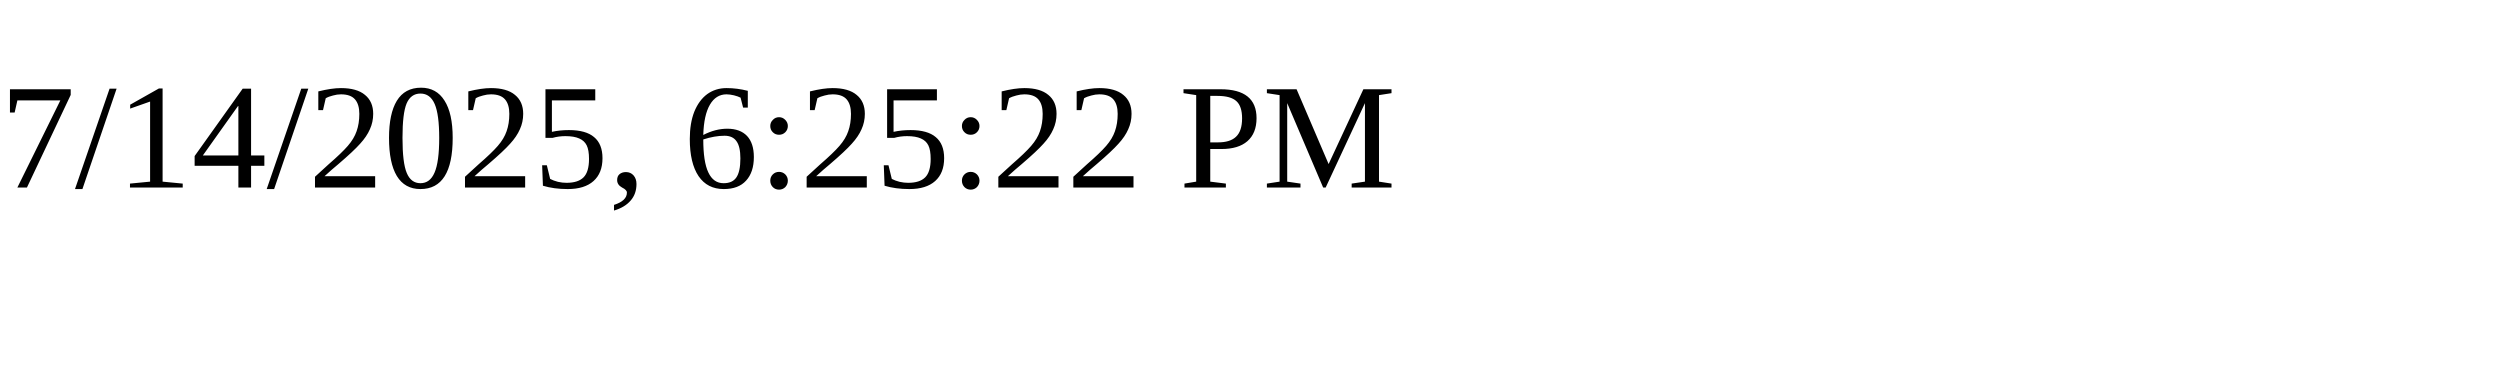
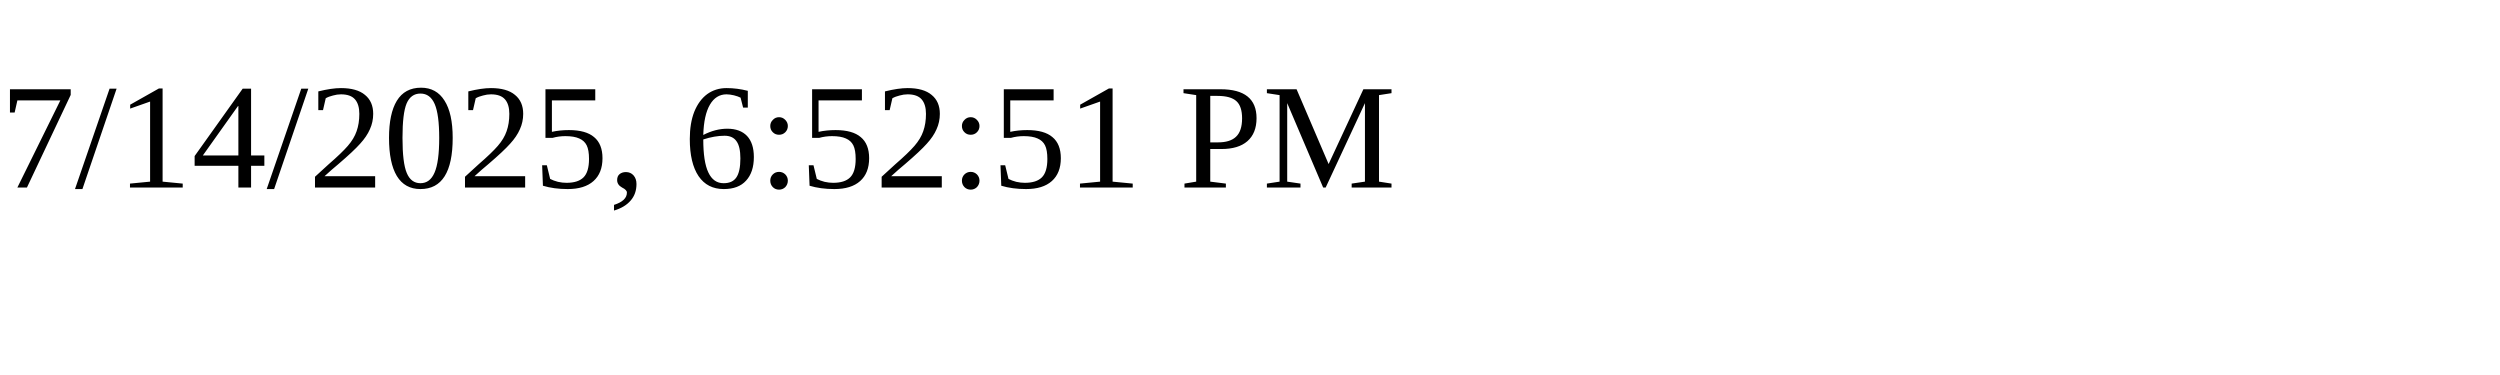
<svg xmlns="http://www.w3.org/2000/svg" height="30" width="200">
-   <text x="0" y="15">7/14/2025, 6:25:22 PM</text>
+   <text x="0" y="15">7/14/2025, 6:52:51 PM</text>
</svg>
